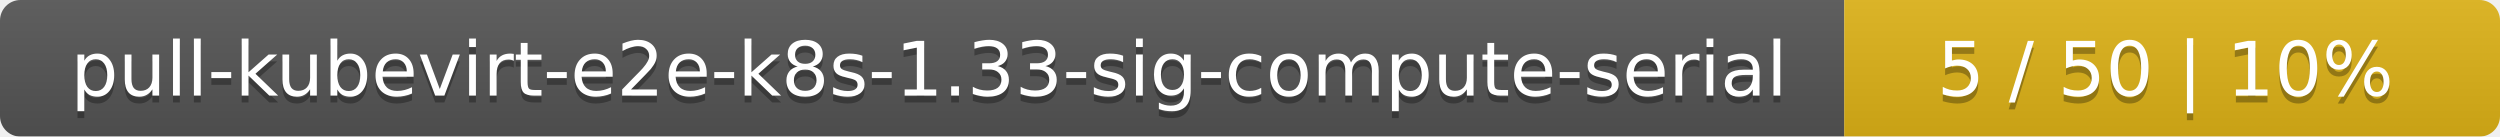
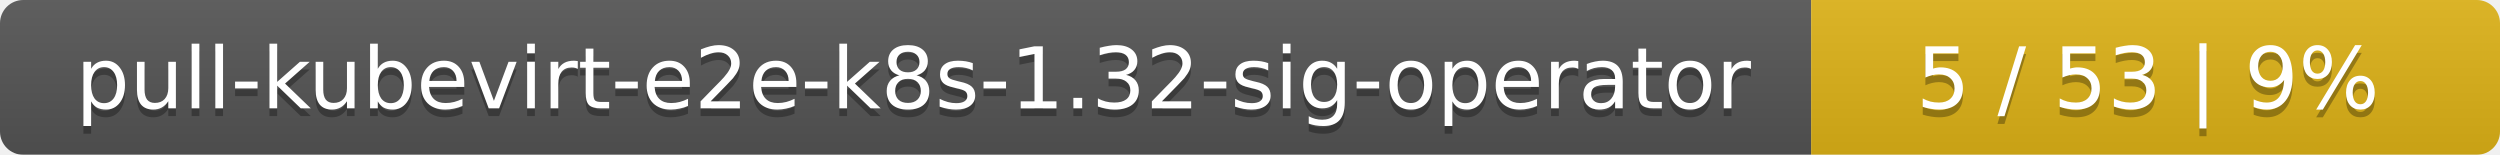
- <svg xmlns="http://www.w3.org/2000/svg" width="366" height="20">
+ <svg xmlns="http://www.w3.org/2000/svg" width="323" height="20">
  <linearGradient id="smooth" x2="0" y2="100%">
    <stop offset="0" stop-color="#bbb" stop-opacity=".1" />
    <stop offset="1" stop-opacity=".1" />
  </linearGradient>
  <mask id="round">
-     <rect width="366" height="20" rx="3" fill="#fff" />
+     <rect width="323" height="20" rx="3" fill="#fff" />
  </mask>
  <g mask="url(#round)">
-     <rect width="270" height="20" fill="#555" />
-     <rect x="270" width="96" height="20" fill="#dfb317" />
-     <rect width="366" height="20" fill="url(#smooth)" />
+     <rect width="234" height="20" fill="#555" />
+     <rect x="234" width="89" height="20" fill="#dfb317" />
+     <rect width="323" height="20" fill="url(#smooth)" />
  </g>
  <g fill="#fff" text-anchor="middle" font-family="DejaVu Sans,Verdana,Geneva,sans-serif" font-size="11">
-     <text x="136" y="15" fill="#010101" fill-opacity=".3">pull-kubevirt-e2e-k8s-1.33-sig-compute-serial</text>
-     <text x="136" y="14">pull-kubevirt-e2e-k8s-1.33-sig-compute-serial</text>
-     <text x="317" y="15" fill="#010101" fill-opacity=".3">5 / 50    |    10%</text>
-     <text x="317" y="14">5 / 50    |    10%</text>
+     <text x="118" y="15" fill="#010101" fill-opacity=".3">pull-kubevirt-e2e-k8s-1.32-sig-operator</text>
+     <text x="118" y="14">pull-kubevirt-e2e-k8s-1.32-sig-operator</text>
+     <text x="277.5" y="15" fill="#010101" fill-opacity=".3">5 / 53    |    9%</text>
+     <text x="277.5" y="14">5 / 53    |    9%</text>
  </g>
</svg>
